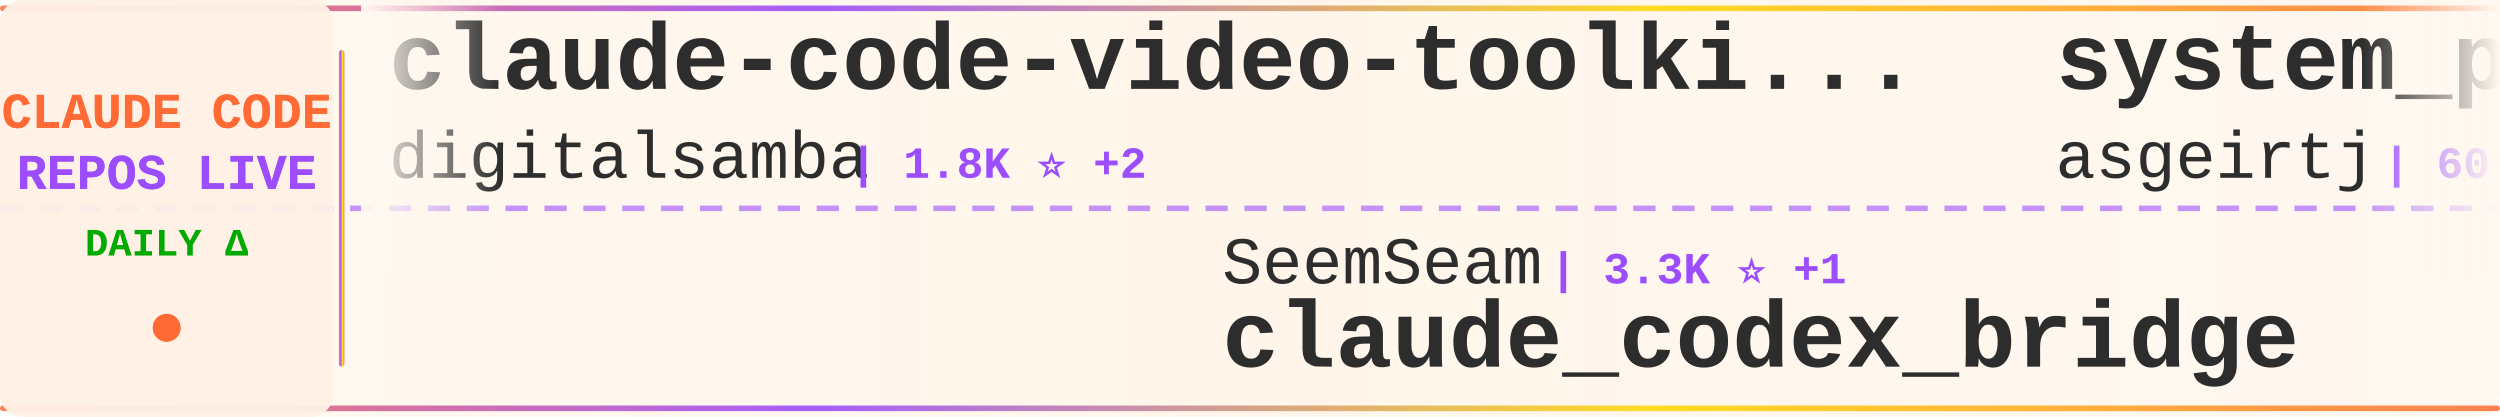
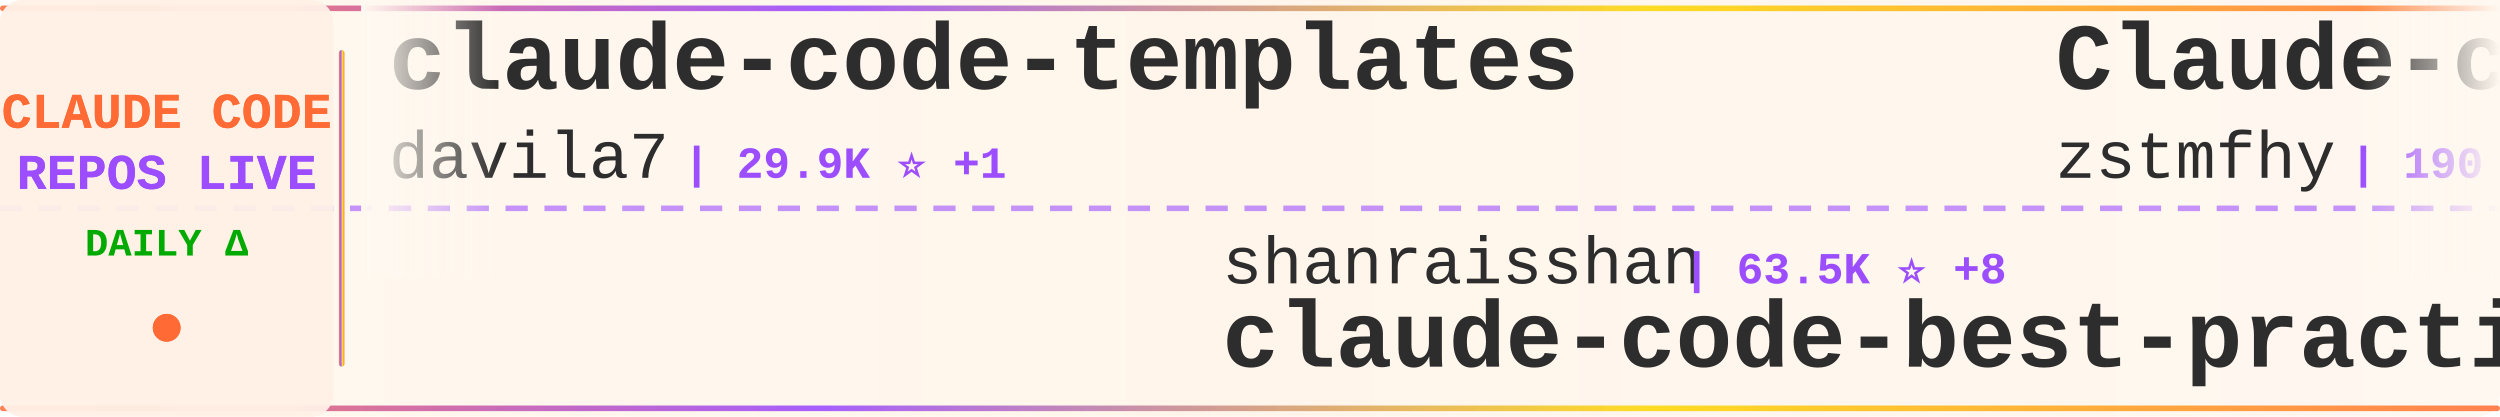
<svg xmlns="http://www.w3.org/2000/svg" width="900" height="150">
  <defs>
    <linearGradient id="tickerBg" x1="0%" y1="0%" x2="100%" y2="0%">
      <stop offset="0%" style="stop-color:#fff8f0;stop-opacity:0.98" />
      <stop offset="50%" style="stop-color:#fff5eb;stop-opacity:1" />
      <stop offset="100%" style="stop-color:#fff8f0;stop-opacity:0.98" />
    </linearGradient>
    <linearGradient id="borderGrad" x1="0%" y1="0%" x2="100%" y2="0%">
      <stop offset="0%" style="stop-color:#FF6B35;stop-opacity:0.85">
        <animate attributeName="stop-opacity" values="0.85;1;0.85" dur="2s" repeatCount="indefinite" />
      </stop>
      <stop offset="33%" style="stop-color:#9C4EFF;stop-opacity:0.9">
        <animate attributeName="stop-opacity" values="0.9;1;0.9" dur="2.2s" repeatCount="indefinite" />
      </stop>
      <stop offset="66%" style="stop-color:#FFD700;stop-opacity:0.85">
        <animate attributeName="stop-opacity" values="0.85;1;0.85" dur="1.8s" repeatCount="indefinite" />
      </stop>
      <stop offset="100%" style="stop-color:#FF6B35;stop-opacity:0.85">
        <animate attributeName="stop-opacity" values="0.85;1;0.85" dur="2s" repeatCount="indefinite" />
      </stop>
    </linearGradient>
    <filter id="textGlow">
      <feGaussianBlur stdDeviation="0.15" result="coloredBlur" />
      <feMerge>
        <feMergeNode in="coloredBlur" />
        <feMergeNode in="SourceGraphic" />
      </feMerge>
    </filter>
    <filter id="metricGlow">
      <feGaussianBlur stdDeviation="0.2" result="coloredBlur" />
      <feMerge>
        <feMergeNode in="coloredBlur" />
        <feMergeNode in="SourceGraphic" />
      </feMerge>
    </filter>
    <linearGradient id="leftFade" x1="0%" y1="0%" x2="100%" y2="0%">
      <stop offset="0%" style="stop-color:#fff8f0;stop-opacity:1" />
      <stop offset="100%" style="stop-color:#fff8f0;stop-opacity:0" />
    </linearGradient>
    <linearGradient id="rightFade" x1="0%" y1="0%" x2="100%" y2="0%">
      <stop offset="0%" style="stop-color:#fff8f0;stop-opacity:0" />
      <stop offset="100%" style="stop-color:#fff8f0;stop-opacity:1" />
    </linearGradient>
  </defs>
  <rect width="900" height="150" fill="url(#tickerBg)" rx="8" />
  <rect x="0" y="2" width="900" height="2" fill="url(#borderGrad)" rx="1" />
  <rect x="0" y="146" width="900" height="2" fill="url(#borderGrad)" rx="1" />
  <line x1="0" y1="75" x2="900" y2="75" stroke="#9C4EFF" stroke-width="2" stroke-dasharray="8 6" opacity="0.6" />
  <rect x="0" y="0" width="120" height="150" fill="#fff0e6" opacity="0.95" rx="8" />
  <text x="60" y="46" font-family="'Courier New', monospace" font-size="18" font-weight="bold" fill="#FF6B35" text-anchor="middle" filter="url(#textGlow)">
    CLAUDE CODE
  </text>
  <text x="60" y="68" font-family="'Courier New', monospace" font-size="18" font-weight="bold" fill="#9C4EFF" text-anchor="middle" filter="url(#textGlow)">
    REPOS LIVE
  </text>
  <text x="60" y="92" font-family="'Courier New', monospace" font-size="14" font-weight="bold" fill="#00aa00" text-anchor="middle">
    DAILY Δ
  </text>
  <circle cx="60" cy="118" r="5" fill="#FF6B35" filter="url(#metricGlow)">
    <animate attributeName="r" values="4;6;4" dur="1.5s" repeatCount="indefinite" />
    <animate attributeName="opacity" values="0.6;1;0.6" dur="1.5s" repeatCount="indefinite" />
  </circle>
  <rect x="122" y="18" width="2" height="114" fill="url(#borderGrad)" rx="1" />
  <clipPath id="tickerClip">
    <rect x="130" y="0" width="770" height="150" />
  </clipPath>
  <g clip-path="url(#tickerClip)">
    <g id="tickerItems">
      <animateTransform attributeName="transform" attributeType="XML" type="translate" from="0 0" to="-3000 0" dur="54s" repeatCount="indefinite" />
      <g transform="translate(0, 0)">
-         <text x="140" y="32" font-family="'Courier New', monospace" font-size="34" font-weight="bold" fill="#2d2d2d">claude-code-video-toolki...</text>
-         <text x="140" y="64" font-family="'Courier New', monospace" font-size="24" font-weight="normal" fill="#2d2d2d" opacity="1.0">digitalsamba</text>
-         <text x="306" y="64" font-family="'Courier New', monospace" font-size="16" font-weight="bold" fill="#9C4EFF"> | 1.8K ⭐ +2</text>
+         <text x="140" y="32" font-family="'Courier New', monospace" font-size="34" font-weight="bold" fill="#2d2d2d">claude-code-templates</text>
+         <text x="140" y="64" font-family="'Courier New', monospace" font-size="24" font-weight="normal" fill="#2d2d2d" opacity="1.0">davila7</text>
+         <text x="246" y="64" font-family="'Courier New', monospace" font-size="16" font-weight="bold" fill="#9C4EFF"> | 29.9K ⭐ +1</text>
      </g>
      <g transform="translate(300, 0)">
-         <text x="140" y="102" font-family="'Courier New', monospace" font-size="24" font-weight="normal" fill="#2d2d2d" opacity="1.0">SeemSeam</text>
-         <text x="258" y="102" font-family="'Courier New', monospace" font-size="16" font-weight="bold" fill="#9C4EFF"> | 3.3K ⭐ +1</text>
-         <text x="140" y="132" font-family="'Courier New', monospace" font-size="34" font-weight="bold" fill="#2d2d2d">claude_codex_bridge</text>
+         <text x="140" y="102" font-family="'Courier New', monospace" font-size="24" font-weight="normal" fill="#2d2d2d" opacity="1.0">shanraisshan</text>
+         <text x="306" y="102" font-family="'Courier New', monospace" font-size="16" font-weight="bold" fill="#9C4EFF"> | 63.5K ⭐ +8</text>
+         <text x="140" y="132" font-family="'Courier New', monospace" font-size="34" font-weight="bold" fill="#2d2d2d">claude-code-best-practic...</text>
      </g>
      <g transform="translate(600, 0)">
-         <text x="140" y="32" font-family="'Courier New', monospace" font-size="34" font-weight="bold" fill="#2d2d2d">system_prompts_leaks</text>
-         <text x="140" y="64" font-family="'Courier New', monospace" font-size="24" font-weight="normal" fill="#2d2d2d" opacity="1.0">asgeirtj</text>
-         <text x="258" y="64" font-family="'Courier New', monospace" font-size="16" font-weight="bold" fill="#9C4EFF"> | 60.4K ⭐ +49</text>
+         <text x="140" y="32" font-family="'Courier New', monospace" font-size="34" font-weight="bold" fill="#2d2d2d">Claude-code</text>
+         <text x="140" y="64" font-family="'Courier New', monospace" font-size="24" font-weight="normal" fill="#2d2d2d" opacity="1.0">zstmfhy</text>
+         <text x="246" y="64" font-family="'Courier New', monospace" font-size="16" font-weight="bold" fill="#9C4EFF"> | 190 ⭐</text>
      </g>
      <g transform="translate(900, 0)">
-         <text x="140" y="102" font-family="'Courier New', monospace" font-size="24" font-weight="normal" fill="#2d2d2d" opacity="1.0">Windy3f3f3f3f</text>
-         <text x="318" y="102" font-family="'Courier New', monospace" font-size="16" font-weight="bold" fill="#9C4EFF"> | 2.5K ⭐ +2</text>
-         <text x="140" y="132" font-family="'Courier New', monospace" font-size="34" font-weight="bold" fill="#2d2d2d">claude-code-from-scratch</text>
+         <text x="140" y="102" font-family="'Courier New', monospace" font-size="24" font-weight="normal" fill="#2d2d2d" opacity="1.0">Alishahryar1</text>
+         <text x="306" y="102" font-family="'Courier New', monospace" font-size="16" font-weight="bold" fill="#9C4EFF"> | 42.2K ⭐ +46</text>
+         <text x="140" y="132" font-family="'Courier New', monospace" font-size="34" font-weight="bold" fill="#2d2d2d">free-claude-code</text>
      </g>
      <g transform="translate(1200, 0)">
-         <text x="140" y="32" font-family="'Courier New', monospace" font-size="34" font-weight="bold" fill="#2d2d2d">learn-claude-code</text>
-         <text x="140" y="64" font-family="'Courier New', monospace" font-size="24" font-weight="normal" fill="#2d2d2d" opacity="1.0">shareAI-lab</text>
-         <text x="294" y="64" font-family="'Courier New', monospace" font-size="16" font-weight="bold" fill="#9C4EFF"> | 72.2K ⭐ +23</text>
+         <text x="140" y="32" font-family="'Courier New', monospace" font-size="34" font-weight="bold" fill="#2d2d2d">claude-code-source-code</text>
+         <text x="140" y="64" font-family="'Courier New', monospace" font-size="24" font-weight="normal" fill="#2d2d2d" opacity="1.0">777genius</text>
+         <text x="270" y="64" font-family="'Courier New', monospace" font-size="16" font-weight="bold" fill="#9C4EFF"> | 920 ⭐</text>
      </g>
      <g transform="translate(1500, 0)">
-         <text x="140" y="102" font-family="'Courier New', monospace" font-size="24" font-weight="normal" fill="#2d2d2d" opacity="1.0">anthropics</text>
-         <text x="282" y="102" font-family="'Courier New', monospace" font-size="16" font-weight="bold" fill="#9C4EFF"> | 139.0K ⭐ +27</text>
-         <text x="140" y="132" font-family="'Courier New', monospace" font-size="34" font-weight="bold" fill="#2d2d2d">claude-code</text>
+         <text x="140" y="102" font-family="'Courier New', monospace" font-size="24" font-weight="normal" fill="#2d2d2d" opacity="1.0">sugyan</text>
+         <text x="234" y="102" font-family="'Courier New', monospace" font-size="16" font-weight="bold" fill="#9C4EFF"> | 1.1K ⭐</text>
+         <text x="140" y="132" font-family="'Courier New', monospace" font-size="34" font-weight="bold" fill="#2d2d2d">claude-code-webui</text>
      </g>
      <g transform="translate(1800, 0)">
-         <text x="140" y="32" font-family="'Courier New', monospace" font-size="34" font-weight="bold" fill="#2d2d2d">claude-code-sourcemap</text>
-         <text x="140" y="64" font-family="'Courier New', monospace" font-size="24" font-weight="normal" fill="#2d2d2d" opacity="1.0">ChinaSiro</text>
-         <text x="270" y="64" font-family="'Courier New', monospace" font-size="16" font-weight="bold" fill="#9C4EFF"> | 9.6K ⭐ +1</text>
+         <text x="140" y="32" font-family="'Courier New', monospace" font-size="34" font-weight="bold" fill="#2d2d2d">claude-code-rust</text>
+         <text x="140" y="64" font-family="'Courier New', monospace" font-size="24" font-weight="normal" fill="#2d2d2d" opacity="1.0">lorryjovens-hub</text>
+         <text x="342" y="64" font-family="'Courier New', monospace" font-size="16" font-weight="bold" fill="#9C4EFF"> | 1.7K ⭐</text>
      </g>
      <g transform="translate(2100, 0)">
-         <text x="140" y="102" font-family="'Courier New', monospace" font-size="24" font-weight="normal" fill="#2d2d2d" opacity="1.0">andrew-kramer-inno</text>
-         <text x="378" y="102" font-family="'Courier New', monospace" font-size="16" font-weight="bold" fill="#9C4EFF"> | 594 ⭐</text>
-         <text x="140" y="132" font-family="'Courier New', monospace" font-size="34" font-weight="bold" fill="#2d2d2d">claude-code-source-build</text>
+         <text x="140" y="102" font-family="'Courier New', monospace" font-size="24" font-weight="normal" fill="#2d2d2d" opacity="1.0">anthropics</text>
+         <text x="282" y="102" font-family="'Courier New', monospace" font-size="16" font-weight="bold" fill="#9C4EFF"> | 164.1K ⭐ +40</text>
+         <text x="140" y="132" font-family="'Courier New', monospace" font-size="34" font-weight="bold" fill="#2d2d2d">skills</text>
      </g>
      <g transform="translate(2400, 0)">
-         <text x="140" y="32" font-family="'Courier New', monospace" font-size="34" font-weight="bold" fill="#2d2d2d">claude-code-proxy</text>
-         <text x="140" y="64" font-family="'Courier New', monospace" font-size="24" font-weight="normal" fill="#2d2d2d" opacity="1.0">fuergaosi233</text>
-         <text x="306" y="64" font-family="'Courier New', monospace" font-size="16" font-weight="bold" fill="#9C4EFF"> | 2.8K ⭐</text>
+         <text x="140" y="32" font-family="'Courier New', monospace" font-size="34" font-weight="bold" fill="#2d2d2d">claude-code</text>
+         <text x="140" y="64" font-family="'Courier New', monospace" font-size="24" font-weight="normal" fill="#2d2d2d" opacity="1.0">yasasbanukaofficial</text>
+         <text x="390" y="64" font-family="'Courier New', monospace" font-size="16" font-weight="bold" fill="#9C4EFF"> | 3.9K ⭐</text>
      </g>
      <g transform="translate(2700, 0)">
-         <text x="140" y="102" font-family="'Courier New', monospace" font-size="24" font-weight="normal" fill="#2d2d2d" opacity="1.0">AprilNEA</text>
-         <text x="258" y="102" font-family="'Courier New', monospace" font-size="16" font-weight="bold" fill="#9C4EFF"> | 392 ⭐</text>
-         <text x="140" y="132" font-family="'Courier New', monospace" font-size="34" font-weight="bold" fill="#2d2d2d">claude-code-source</text>
+         <text x="140" y="102" font-family="'Courier New', monospace" font-size="24" font-weight="normal" fill="#2d2d2d" opacity="1.0">repowise-dev</text>
+         <text x="306" y="102" font-family="'Courier New', monospace" font-size="16" font-weight="bold" fill="#9C4EFF"> | 1.2K ⭐</text>
+         <text x="140" y="132" font-family="'Courier New', monospace" font-size="34" font-weight="bold" fill="#2d2d2d">claude-code-prompts</text>
      </g>
      <g transform="translate(3000, 0)">
-         <text x="140" y="32" font-family="'Courier New', monospace" font-size="34" font-weight="bold" fill="#2d2d2d">claude-code-video-toolki...</text>
-         <text x="140" y="64" font-family="'Courier New', monospace" font-size="24" font-weight="normal" fill="#2d2d2d" opacity="1.0">digitalsamba</text>
-         <text x="306" y="64" font-family="'Courier New', monospace" font-size="16" font-weight="bold" fill="#9C4EFF"> | 1.8K ⭐ +2</text>
+         <text x="140" y="32" font-family="'Courier New', monospace" font-size="34" font-weight="bold" fill="#2d2d2d">claude-code-templates</text>
+         <text x="140" y="64" font-family="'Courier New', monospace" font-size="24" font-weight="normal" fill="#2d2d2d" opacity="1.0">davila7</text>
+         <text x="246" y="64" font-family="'Courier New', monospace" font-size="16" font-weight="bold" fill="#9C4EFF"> | 29.9K ⭐ +1</text>
      </g>
      <g transform="translate(3300, 0)">
-         <text x="140" y="102" font-family="'Courier New', monospace" font-size="24" font-weight="normal" fill="#2d2d2d" opacity="1.0">SeemSeam</text>
-         <text x="258" y="102" font-family="'Courier New', monospace" font-size="16" font-weight="bold" fill="#9C4EFF"> | 3.3K ⭐ +1</text>
-         <text x="140" y="132" font-family="'Courier New', monospace" font-size="34" font-weight="bold" fill="#2d2d2d">claude_codex_bridge</text>
+         <text x="140" y="102" font-family="'Courier New', monospace" font-size="24" font-weight="normal" fill="#2d2d2d" opacity="1.0">shanraisshan</text>
+         <text x="306" y="102" font-family="'Courier New', monospace" font-size="16" font-weight="bold" fill="#9C4EFF"> | 63.5K ⭐ +8</text>
+         <text x="140" y="132" font-family="'Courier New', monospace" font-size="34" font-weight="bold" fill="#2d2d2d">claude-code-best-practic...</text>
      </g>
      <g transform="translate(3600, 0)">
-         <text x="140" y="32" font-family="'Courier New', monospace" font-size="34" font-weight="bold" fill="#2d2d2d">system_prompts_leaks</text>
-         <text x="140" y="64" font-family="'Courier New', monospace" font-size="24" font-weight="normal" fill="#2d2d2d" opacity="1.0">asgeirtj</text>
-         <text x="258" y="64" font-family="'Courier New', monospace" font-size="16" font-weight="bold" fill="#9C4EFF"> | 60.4K ⭐ +49</text>
+         <text x="140" y="32" font-family="'Courier New', monospace" font-size="34" font-weight="bold" fill="#2d2d2d">Claude-code</text>
+         <text x="140" y="64" font-family="'Courier New', monospace" font-size="24" font-weight="normal" fill="#2d2d2d" opacity="1.0">zstmfhy</text>
+         <text x="246" y="64" font-family="'Courier New', monospace" font-size="16" font-weight="bold" fill="#9C4EFF"> | 190 ⭐</text>
      </g>
      <g transform="translate(3900, 0)">
-         <text x="140" y="102" font-family="'Courier New', monospace" font-size="24" font-weight="normal" fill="#2d2d2d" opacity="1.0">Windy3f3f3f3f</text>
-         <text x="318" y="102" font-family="'Courier New', monospace" font-size="16" font-weight="bold" fill="#9C4EFF"> | 2.5K ⭐ +2</text>
-         <text x="140" y="132" font-family="'Courier New', monospace" font-size="34" font-weight="bold" fill="#2d2d2d">claude-code-from-scratch</text>
+         <text x="140" y="102" font-family="'Courier New', monospace" font-size="24" font-weight="normal" fill="#2d2d2d" opacity="1.0">Alishahryar1</text>
+         <text x="306" y="102" font-family="'Courier New', monospace" font-size="16" font-weight="bold" fill="#9C4EFF"> | 42.2K ⭐ +46</text>
+         <text x="140" y="132" font-family="'Courier New', monospace" font-size="34" font-weight="bold" fill="#2d2d2d">free-claude-code</text>
      </g>
    </g>
  </g>
  <rect x="130" y="0" width="50" height="100" fill="url(#leftFade)" />
  <rect x="850" y="0" width="50" height="100" fill="url(#rightFade)" />
</svg>
